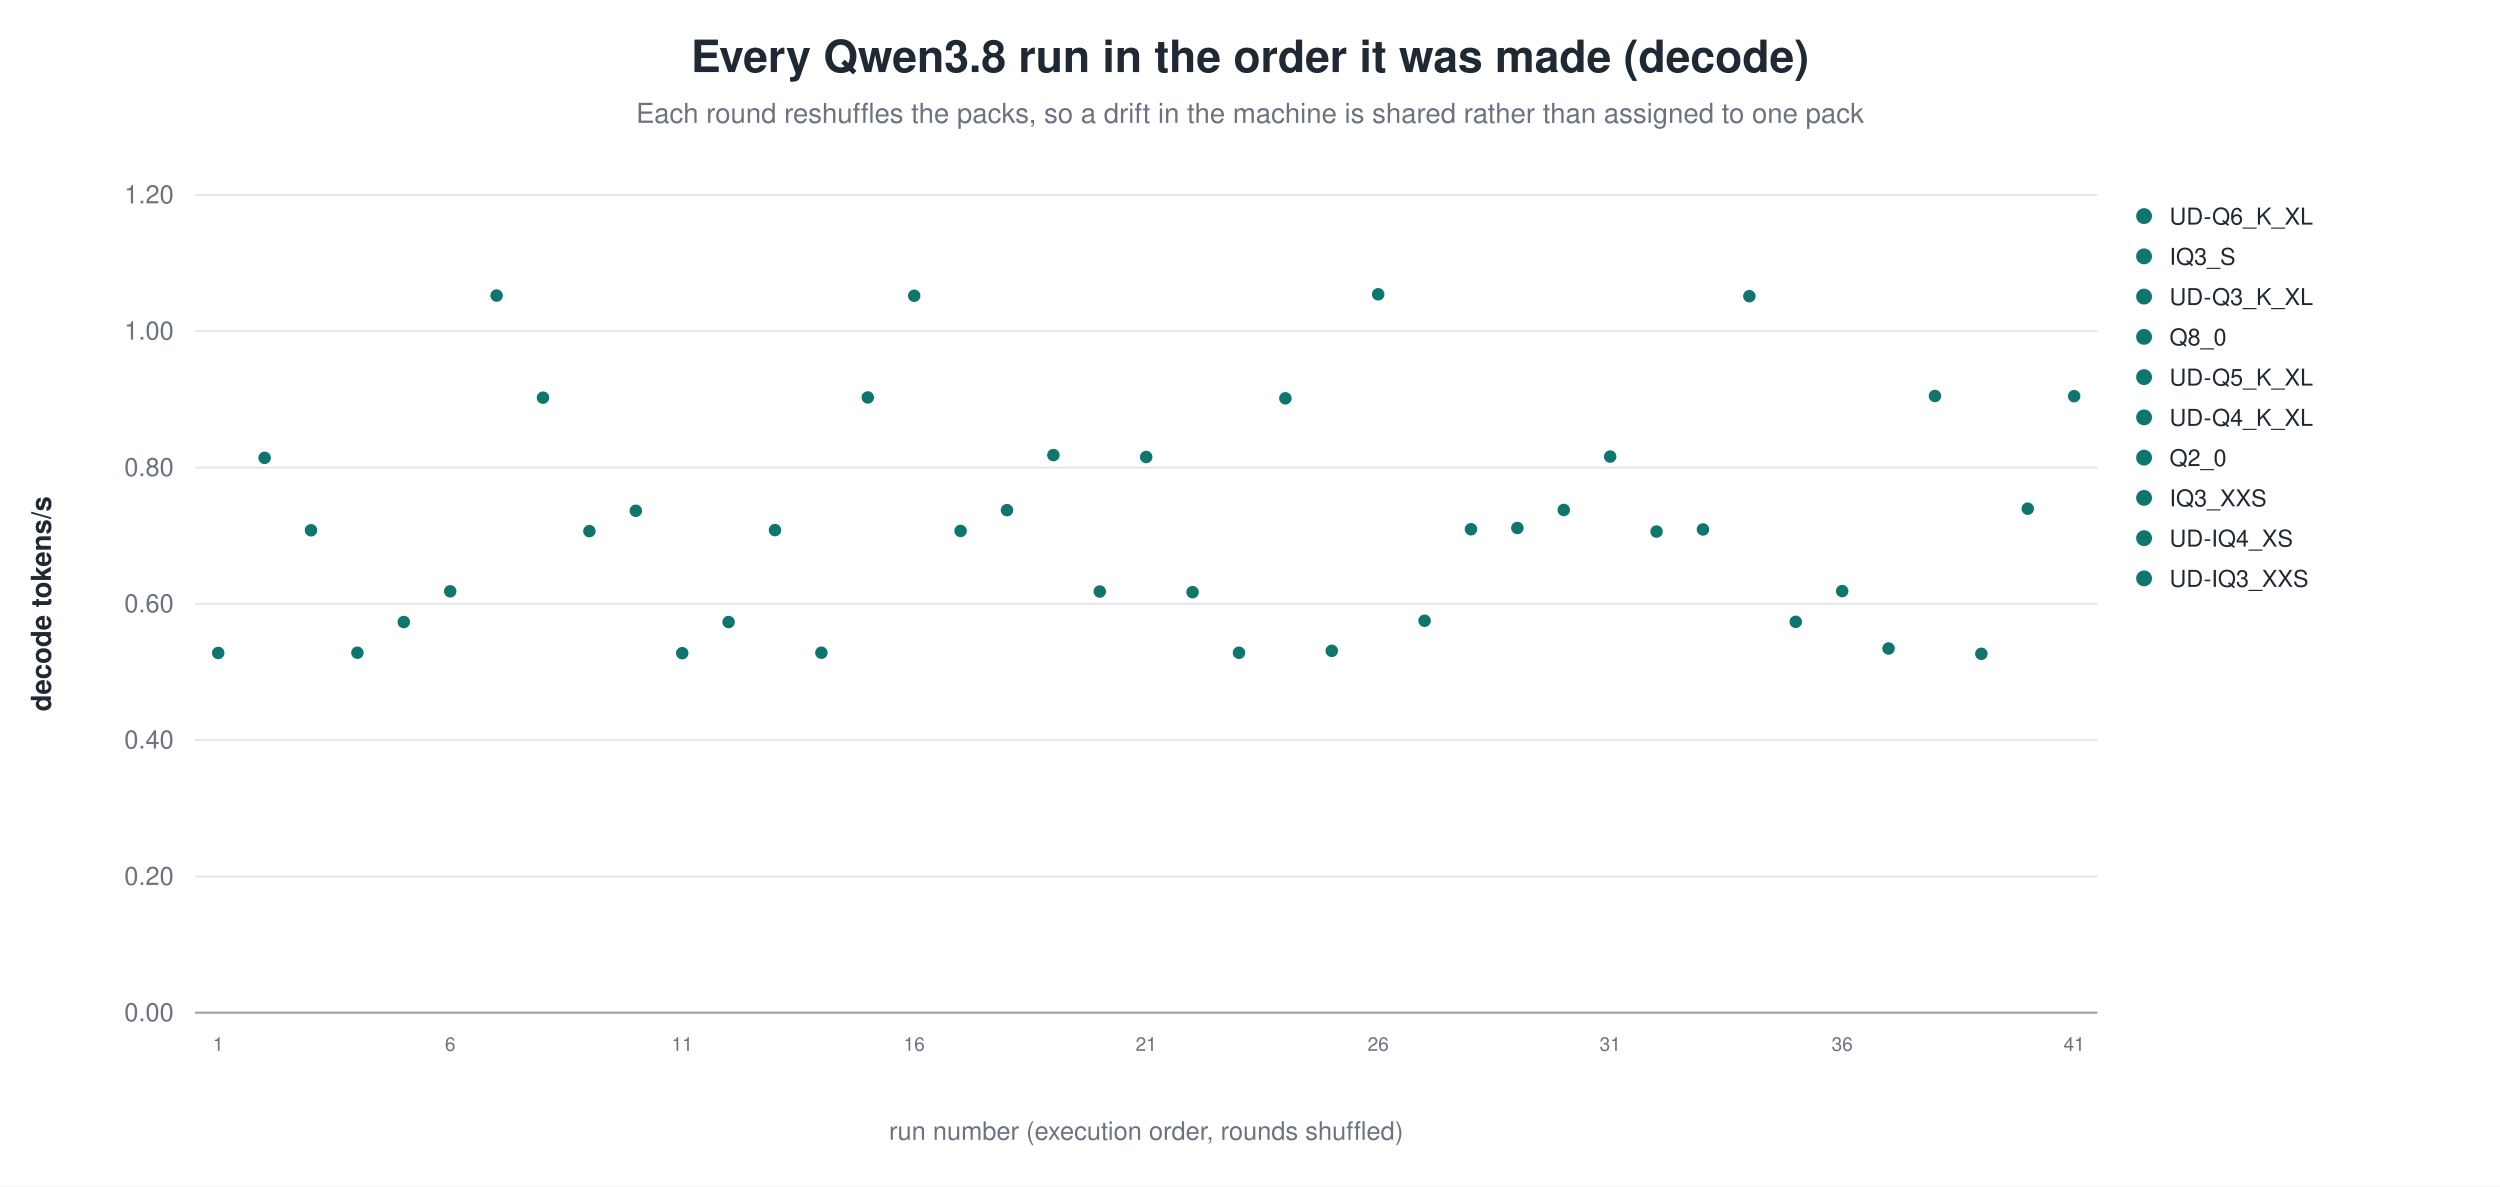
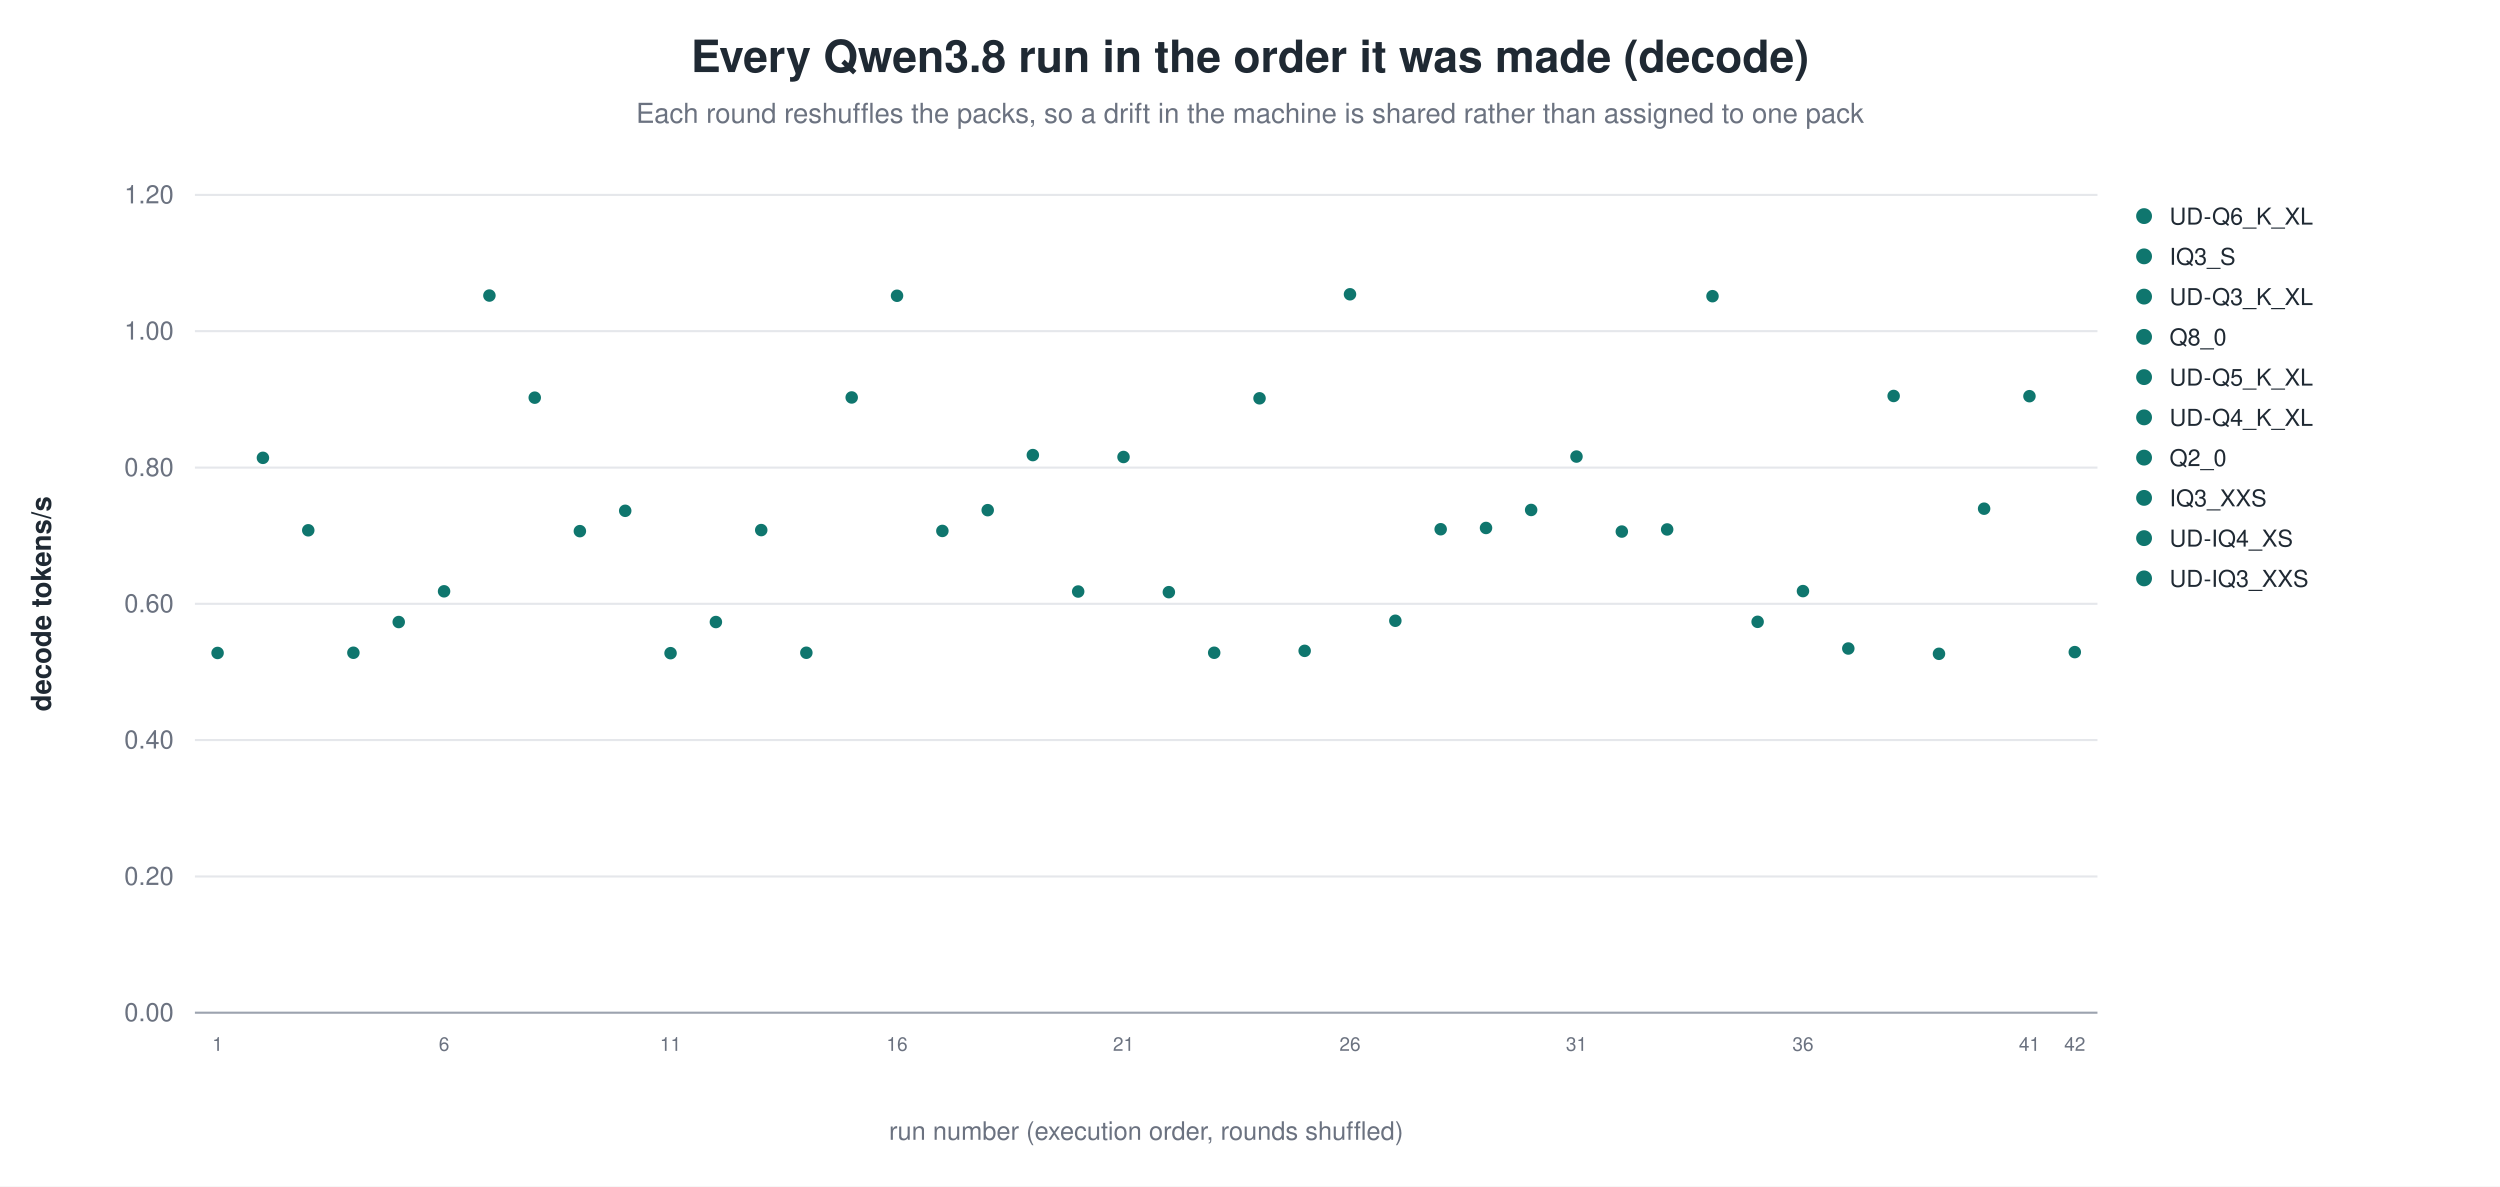
<svg xmlns="http://www.w3.org/2000/svg" width="1180" height="560" viewBox="0 0 1180 560" role="img" aria-label="Every Qwen3.8 run in the order it was made (decode)">
  <rect width="1180" height="560" fill="white" />
  <text x="590.0" y="34" text-anchor="middle" font-family="Helvetica, Arial, sans-serif" font-size="21" font-weight="600" fill="#1f2933">Every Qwen3.8 run in the order it was made (decode)</text>
  <text x="590.0" y="58" text-anchor="middle" font-family="Helvetica, Arial, sans-serif" font-size="13" fill="#6b7280">Each round reshuffles the packs, so a drift in the machine is shared rather than assigned to one pack</text>
  <line x1="92.0" y1="478.0" x2="990.0" y2="478.0" stroke="#9ca3af" stroke-width="1.0" />
  <text x="82.0" y="482.0" text-anchor="end" font-family="Helvetica, Arial, sans-serif" font-size="12" fill="#6b7280" font-weight="400">0.00</text>
  <line x1="92.0" y1="413.7" x2="990.0" y2="413.7" stroke="#e5e7eb" stroke-width="1.0" />
  <text x="82.0" y="417.7" text-anchor="end" font-family="Helvetica, Arial, sans-serif" font-size="12" fill="#6b7280" font-weight="400">0.20</text>
  <line x1="92.0" y1="349.3" x2="990.0" y2="349.3" stroke="#e5e7eb" stroke-width="1.0" />
  <text x="82.0" y="353.3" text-anchor="end" font-family="Helvetica, Arial, sans-serif" font-size="12" fill="#6b7280" font-weight="400">0.40</text>
  <line x1="92.0" y1="285.0" x2="990.0" y2="285.0" stroke="#e5e7eb" stroke-width="1.0" />
  <text x="82.0" y="289.0" text-anchor="end" font-family="Helvetica, Arial, sans-serif" font-size="12" fill="#6b7280" font-weight="400">0.60</text>
  <line x1="92.0" y1="220.7" x2="990.0" y2="220.7" stroke="#e5e7eb" stroke-width="1.0" />
  <text x="82.0" y="224.7" text-anchor="end" font-family="Helvetica, Arial, sans-serif" font-size="12" fill="#6b7280" font-weight="400">0.80</text>
  <line x1="92.0" y1="156.3" x2="990.0" y2="156.3" stroke="#e5e7eb" stroke-width="1.0" />
  <text x="82.0" y="160.3" text-anchor="end" font-family="Helvetica, Arial, sans-serif" font-size="12" fill="#6b7280" font-weight="400">1.00</text>
  <line x1="92.0" y1="92.0" x2="990.0" y2="92.0" stroke="#e5e7eb" stroke-width="1.0" />
  <text x="82.0" y="96.0" text-anchor="end" font-family="Helvetica, Arial, sans-serif" font-size="12" fill="#6b7280" font-weight="400">1.20</text>
  <text x="24.0" y="285.0" text-anchor="middle" font-family="Helvetica, Arial, sans-serif" font-size="13" fill="#1f2933" font-weight="600" transform="rotate(-90.0 24.0 285.0)">decode tokens/s</text>
-   <circle cx="103.0" cy="308.2" r="3.4" fill="#0f766e" stroke="white" stroke-width="0.9" opacity="1.00" />
-   <text x="103.0" y="496.0" text-anchor="middle" font-family="Helvetica, Arial, sans-serif" font-size="9" fill="#6b7280" font-weight="400">1</text>
-   <circle cx="124.9" cy="216.1" r="3.4" fill="#0f766e" stroke="white" stroke-width="0.9" opacity="1.00" />
-   <circle cx="146.8" cy="250.3" r="3.4" fill="#0f766e" stroke="white" stroke-width="0.9" opacity="1.00" />
-   <circle cx="168.7" cy="308.1" r="3.4" fill="#0f766e" stroke="white" stroke-width="0.9" opacity="1.00" />
-   <circle cx="190.6" cy="293.6" r="3.4" fill="#0f766e" stroke="white" stroke-width="0.9" opacity="1.00" />
-   <circle cx="212.5" cy="279.1" r="3.4" fill="#0f766e" stroke="white" stroke-width="0.9" opacity="1.00" />
-   <text x="212.5" y="496.0" text-anchor="middle" font-family="Helvetica, Arial, sans-serif" font-size="9" fill="#6b7280" font-weight="400">6</text>
-   <circle cx="234.4" cy="139.5" r="3.4" fill="#0f766e" stroke="white" stroke-width="0.9" opacity="1.00" />
-   <circle cx="256.3" cy="187.7" r="3.4" fill="#0f766e" stroke="white" stroke-width="0.9" opacity="1.00" />
-   <circle cx="278.2" cy="250.7" r="3.4" fill="#0f766e" stroke="white" stroke-width="0.9" opacity="1.00" />
-   <circle cx="300.1" cy="241.1" r="3.4" fill="#0f766e" stroke="white" stroke-width="0.9" opacity="1.00" />
-   <circle cx="322.0" cy="308.3" r="3.4" fill="#0f766e" stroke="white" stroke-width="0.9" opacity="1.00" />
-   <text x="322.0" y="496.0" text-anchor="middle" font-family="Helvetica, Arial, sans-serif" font-size="9" fill="#6b7280" font-weight="400">11</text>
-   <circle cx="343.9" cy="293.6" r="3.4" fill="#0f766e" stroke="white" stroke-width="0.9" opacity="1.00" />
-   <circle cx="365.8" cy="250.2" r="3.4" fill="#0f766e" stroke="white" stroke-width="0.9" opacity="1.00" />
-   <circle cx="387.7" cy="308.1" r="3.4" fill="#0f766e" stroke="white" stroke-width="0.9" opacity="1.00" />
-   <circle cx="409.6" cy="187.6" r="3.4" fill="#0f766e" stroke="white" stroke-width="0.9" opacity="1.00" />
-   <circle cx="431.5" cy="139.6" r="3.4" fill="#0f766e" stroke="white" stroke-width="0.9" opacity="1.00" />
-   <text x="431.5" y="496.0" text-anchor="middle" font-family="Helvetica, Arial, sans-serif" font-size="9" fill="#6b7280" font-weight="400">16</text>
-   <circle cx="453.4" cy="250.6" r="3.4" fill="#0f766e" stroke="white" stroke-width="0.9" opacity="1.00" />
-   <circle cx="475.3" cy="240.8" r="3.4" fill="#0f766e" stroke="white" stroke-width="0.9" opacity="1.00" />
-   <circle cx="497.2" cy="214.8" r="3.4" fill="#0f766e" stroke="white" stroke-width="0.9" opacity="1.00" />
-   <circle cx="519.1" cy="279.2" r="3.4" fill="#0f766e" stroke="white" stroke-width="0.9" opacity="1.00" />
-   <circle cx="541.0" cy="215.7" r="3.4" fill="#0f766e" stroke="white" stroke-width="0.9" opacity="1.00" />
-   <text x="541.0" y="496.0" text-anchor="middle" font-family="Helvetica, Arial, sans-serif" font-size="9" fill="#6b7280" font-weight="400">21</text>
-   <circle cx="562.9" cy="279.5" r="3.4" fill="#0f766e" stroke="white" stroke-width="0.9" opacity="1.00" />
-   <circle cx="584.8" cy="308.1" r="3.4" fill="#0f766e" stroke="white" stroke-width="0.9" opacity="1.00" />
-   <circle cx="606.7" cy="188.0" r="3.4" fill="#0f766e" stroke="white" stroke-width="0.9" opacity="1.00" />
-   <circle cx="628.6" cy="307.2" r="3.4" fill="#0f766e" stroke="white" stroke-width="0.9" opacity="1.00" />
-   <circle cx="650.5" cy="138.9" r="3.4" fill="#0f766e" stroke="white" stroke-width="0.9" opacity="1.00" />
-   <text x="650.5" y="496.0" text-anchor="middle" font-family="Helvetica, Arial, sans-serif" font-size="9" fill="#6b7280" font-weight="400">26</text>
-   <circle cx="672.4" cy="293.0" r="3.4" fill="#0f766e" stroke="white" stroke-width="0.9" opacity="1.00" />
-   <circle cx="694.3" cy="249.8" r="3.4" fill="#0f766e" stroke="white" stroke-width="0.9" opacity="1.00" />
-   <circle cx="716.2" cy="249.2" r="3.4" fill="#0f766e" stroke="white" stroke-width="0.9" opacity="1.00" />
-   <circle cx="738.1" cy="240.7" r="3.4" fill="#0f766e" stroke="white" stroke-width="0.9" opacity="1.00" />
-   <circle cx="760.0" cy="215.5" r="3.4" fill="#0f766e" stroke="white" stroke-width="0.9" opacity="1.00" />
-   <text x="760.0" y="496.0" text-anchor="middle" font-family="Helvetica, Arial, sans-serif" font-size="9" fill="#6b7280" font-weight="400">31</text>
-   <circle cx="781.9" cy="250.9" r="3.4" fill="#0f766e" stroke="white" stroke-width="0.9" opacity="1.00" />
-   <circle cx="803.8" cy="249.9" r="3.4" fill="#0f766e" stroke="white" stroke-width="0.9" opacity="1.00" />
-   <circle cx="825.7" cy="139.8" r="3.4" fill="#0f766e" stroke="white" stroke-width="0.9" opacity="1.00" />
-   <circle cx="847.6" cy="293.5" r="3.4" fill="#0f766e" stroke="white" stroke-width="0.9" opacity="1.00" />
-   <circle cx="869.5" cy="279.0" r="3.4" fill="#0f766e" stroke="white" stroke-width="0.9" opacity="1.00" />
-   <text x="869.5" y="496.0" text-anchor="middle" font-family="Helvetica, Arial, sans-serif" font-size="9" fill="#6b7280" font-weight="400">36</text>
-   <circle cx="891.4" cy="306.1" r="3.4" fill="#0f766e" stroke="white" stroke-width="0.9" opacity="1.00" />
-   <circle cx="913.3" cy="186.9" r="3.4" fill="#0f766e" stroke="white" stroke-width="0.9" opacity="1.00" />
-   <circle cx="935.2" cy="308.6" r="3.4" fill="#0f766e" stroke="white" stroke-width="0.9" opacity="1.00" />
-   <circle cx="957.1" cy="240.1" r="3.4" fill="#0f766e" stroke="white" stroke-width="0.9" opacity="1.00" />
-   <circle cx="979.0" cy="187.0" r="3.4" fill="#0f766e" stroke="white" stroke-width="0.9" opacity="1.00" />
-   <text x="979.0" y="496.0" text-anchor="middle" font-family="Helvetica, Arial, sans-serif" font-size="9" fill="#6b7280" font-weight="400">41</text>
+   <circle cx="102.7" cy="308.2" r="3.4" fill="#0f766e" stroke="white" stroke-width="0.9" opacity="1.00" />
+   <text x="102.7" y="496.0" text-anchor="middle" font-family="Helvetica, Arial, sans-serif" font-size="9" fill="#6b7280" font-weight="400">1</text>
+   <circle cx="124.1" cy="216.1" r="3.4" fill="#0f766e" stroke="white" stroke-width="0.9" opacity="1.00" />
+   <circle cx="145.5" cy="250.3" r="3.4" fill="#0f766e" stroke="white" stroke-width="0.9" opacity="1.00" />
+   <circle cx="166.8" cy="308.1" r="3.4" fill="#0f766e" stroke="white" stroke-width="0.9" opacity="1.00" />
+   <circle cx="188.2" cy="293.6" r="3.4" fill="#0f766e" stroke="white" stroke-width="0.9" opacity="1.00" />
+   <circle cx="209.6" cy="279.1" r="3.4" fill="#0f766e" stroke="white" stroke-width="0.9" opacity="1.00" />
+   <text x="209.6" y="496.0" text-anchor="middle" font-family="Helvetica, Arial, sans-serif" font-size="9" fill="#6b7280" font-weight="400">6</text>
+   <circle cx="231.0" cy="139.5" r="3.4" fill="#0f766e" stroke="white" stroke-width="0.9" opacity="1.00" />
+   <circle cx="252.4" cy="187.7" r="3.4" fill="#0f766e" stroke="white" stroke-width="0.9" opacity="1.00" />
+   <circle cx="273.7" cy="250.7" r="3.4" fill="#0f766e" stroke="white" stroke-width="0.9" opacity="1.00" />
+   <circle cx="295.1" cy="241.1" r="3.4" fill="#0f766e" stroke="white" stroke-width="0.9" opacity="1.00" />
+   <circle cx="316.5" cy="308.3" r="3.4" fill="#0f766e" stroke="white" stroke-width="0.9" opacity="1.00" />
+   <text x="316.5" y="496.0" text-anchor="middle" font-family="Helvetica, Arial, sans-serif" font-size="9" fill="#6b7280" font-weight="400">11</text>
+   <circle cx="337.9" cy="293.6" r="3.4" fill="#0f766e" stroke="white" stroke-width="0.9" opacity="1.00" />
+   <circle cx="359.3" cy="250.2" r="3.4" fill="#0f766e" stroke="white" stroke-width="0.9" opacity="1.00" />
+   <circle cx="380.6" cy="308.1" r="3.4" fill="#0f766e" stroke="white" stroke-width="0.9" opacity="1.00" />
+   <circle cx="402.0" cy="187.6" r="3.4" fill="#0f766e" stroke="white" stroke-width="0.9" opacity="1.00" />
+   <circle cx="423.4" cy="139.6" r="3.4" fill="#0f766e" stroke="white" stroke-width="0.9" opacity="1.00" />
+   <text x="423.4" y="496.0" text-anchor="middle" font-family="Helvetica, Arial, sans-serif" font-size="9" fill="#6b7280" font-weight="400">16</text>
+   <circle cx="444.8" cy="250.6" r="3.4" fill="#0f766e" stroke="white" stroke-width="0.9" opacity="1.00" />
+   <circle cx="466.2" cy="240.8" r="3.4" fill="#0f766e" stroke="white" stroke-width="0.9" opacity="1.00" />
+   <circle cx="487.5" cy="214.8" r="3.4" fill="#0f766e" stroke="white" stroke-width="0.9" opacity="1.00" />
+   <circle cx="508.9" cy="279.2" r="3.4" fill="#0f766e" stroke="white" stroke-width="0.9" opacity="1.00" />
+   <circle cx="530.3" cy="215.7" r="3.4" fill="#0f766e" stroke="white" stroke-width="0.9" opacity="1.00" />
+   <text x="530.3" y="496.0" text-anchor="middle" font-family="Helvetica, Arial, sans-serif" font-size="9" fill="#6b7280" font-weight="400">21</text>
+   <circle cx="551.7" cy="279.5" r="3.4" fill="#0f766e" stroke="white" stroke-width="0.9" opacity="1.00" />
+   <circle cx="573.1" cy="308.1" r="3.4" fill="#0f766e" stroke="white" stroke-width="0.9" opacity="1.00" />
+   <circle cx="594.5" cy="188.0" r="3.4" fill="#0f766e" stroke="white" stroke-width="0.9" opacity="1.00" />
+   <circle cx="615.8" cy="307.2" r="3.4" fill="#0f766e" stroke="white" stroke-width="0.9" opacity="1.00" />
+   <circle cx="637.2" cy="138.9" r="3.4" fill="#0f766e" stroke="white" stroke-width="0.9" opacity="1.00" />
+   <text x="637.2" y="496.0" text-anchor="middle" font-family="Helvetica, Arial, sans-serif" font-size="9" fill="#6b7280" font-weight="400">26</text>
+   <circle cx="658.6" cy="293.0" r="3.4" fill="#0f766e" stroke="white" stroke-width="0.9" opacity="1.00" />
+   <circle cx="680.0" cy="249.8" r="3.4" fill="#0f766e" stroke="white" stroke-width="0.9" opacity="1.00" />
+   <circle cx="701.4" cy="249.2" r="3.4" fill="#0f766e" stroke="white" stroke-width="0.9" opacity="1.00" />
+   <circle cx="722.7" cy="240.7" r="3.4" fill="#0f766e" stroke="white" stroke-width="0.9" opacity="1.00" />
+   <circle cx="744.1" cy="215.5" r="3.4" fill="#0f766e" stroke="white" stroke-width="0.9" opacity="1.00" />
+   <text x="744.1" y="496.0" text-anchor="middle" font-family="Helvetica, Arial, sans-serif" font-size="9" fill="#6b7280" font-weight="400">31</text>
+   <circle cx="765.5" cy="250.9" r="3.4" fill="#0f766e" stroke="white" stroke-width="0.9" opacity="1.00" />
+   <circle cx="786.9" cy="249.9" r="3.4" fill="#0f766e" stroke="white" stroke-width="0.9" opacity="1.00" />
+   <circle cx="808.3" cy="139.8" r="3.4" fill="#0f766e" stroke="white" stroke-width="0.9" opacity="1.00" />
+   <circle cx="829.6" cy="293.5" r="3.4" fill="#0f766e" stroke="white" stroke-width="0.9" opacity="1.00" />
+   <circle cx="851.0" cy="279.0" r="3.4" fill="#0f766e" stroke="white" stroke-width="0.9" opacity="1.00" />
+   <text x="851.0" y="496.0" text-anchor="middle" font-family="Helvetica, Arial, sans-serif" font-size="9" fill="#6b7280" font-weight="400">36</text>
+   <circle cx="872.4" cy="306.1" r="3.4" fill="#0f766e" stroke="white" stroke-width="0.9" opacity="1.00" />
+   <circle cx="893.8" cy="186.9" r="3.4" fill="#0f766e" stroke="white" stroke-width="0.9" opacity="1.00" />
+   <circle cx="915.2" cy="308.6" r="3.4" fill="#0f766e" stroke="white" stroke-width="0.9" opacity="1.00" />
+   <circle cx="936.5" cy="240.1" r="3.4" fill="#0f766e" stroke="white" stroke-width="0.9" opacity="1.00" />
+   <circle cx="957.9" cy="187.0" r="3.4" fill="#0f766e" stroke="white" stroke-width="0.9" opacity="1.00" />
+   <text x="957.9" y="496.0" text-anchor="middle" font-family="Helvetica, Arial, sans-serif" font-size="9" fill="#6b7280" font-weight="400">41</text>
+   <circle cx="979.3" cy="307.8" r="3.4" fill="#0f766e" stroke="white" stroke-width="0.9" opacity="1.00" />
+   <text x="979.3" y="496.0" text-anchor="middle" font-family="Helvetica, Arial, sans-serif" font-size="9" fill="#6b7280" font-weight="400">42</text>
  <circle cx="1012.0" cy="102.0" r="4.2" fill="#0f766e" stroke="white" stroke-width="0.9" opacity="1.00" />
  <text x="1024.0" y="106.0" text-anchor="start" font-family="Helvetica, Arial, sans-serif" font-size="11" fill="#1f2933" font-weight="400">UD-Q6_K_XL</text>
  <circle cx="1012.0" cy="121.0" r="4.2" fill="#0f766e" stroke="white" stroke-width="0.9" opacity="1.00" />
  <text x="1024.0" y="125.0" text-anchor="start" font-family="Helvetica, Arial, sans-serif" font-size="11" fill="#1f2933" font-weight="400">IQ3_S</text>
  <circle cx="1012.0" cy="140.0" r="4.2" fill="#0f766e" stroke="white" stroke-width="0.9" opacity="1.00" />
  <text x="1024.0" y="144.0" text-anchor="start" font-family="Helvetica, Arial, sans-serif" font-size="11" fill="#1f2933" font-weight="400">UD-Q3_K_XL</text>
  <circle cx="1012.0" cy="159.0" r="4.2" fill="#0f766e" stroke="white" stroke-width="0.9" opacity="1.00" />
  <text x="1024.0" y="163.0" text-anchor="start" font-family="Helvetica, Arial, sans-serif" font-size="11" fill="#1f2933" font-weight="400">Q8_0</text>
  <circle cx="1012.0" cy="178.0" r="4.2" fill="#0f766e" stroke="white" stroke-width="0.9" opacity="1.00" />
  <text x="1024.0" y="182.0" text-anchor="start" font-family="Helvetica, Arial, sans-serif" font-size="11" fill="#1f2933" font-weight="400">UD-Q5_K_XL</text>
  <circle cx="1012.0" cy="197.0" r="4.2" fill="#0f766e" stroke="white" stroke-width="0.9" opacity="1.00" />
  <text x="1024.0" y="201.0" text-anchor="start" font-family="Helvetica, Arial, sans-serif" font-size="11" fill="#1f2933" font-weight="400">UD-Q4_K_XL</text>
  <circle cx="1012.0" cy="216.0" r="4.2" fill="#0f766e" stroke="white" stroke-width="0.9" opacity="1.00" />
  <text x="1024.0" y="220.0" text-anchor="start" font-family="Helvetica, Arial, sans-serif" font-size="11" fill="#1f2933" font-weight="400">Q2_0</text>
  <circle cx="1012.0" cy="235.0" r="4.2" fill="#0f766e" stroke="white" stroke-width="0.9" opacity="1.00" />
  <text x="1024.0" y="239.0" text-anchor="start" font-family="Helvetica, Arial, sans-serif" font-size="11" fill="#1f2933" font-weight="400">IQ3_XXS</text>
  <circle cx="1012.0" cy="254.0" r="4.2" fill="#0f766e" stroke="white" stroke-width="0.9" opacity="1.00" />
  <text x="1024.0" y="258.0" text-anchor="start" font-family="Helvetica, Arial, sans-serif" font-size="11" fill="#1f2933" font-weight="400">UD-IQ4_XS</text>
  <circle cx="1012.0" cy="273.0" r="4.2" fill="#0f766e" stroke="white" stroke-width="0.9" opacity="1.00" />
  <text x="1024.0" y="277.0" text-anchor="start" font-family="Helvetica, Arial, sans-serif" font-size="11" fill="#1f2933" font-weight="400">UD-IQ3_XXS</text>
  <text x="541.0" y="538.0" text-anchor="middle" font-family="Helvetica, Arial, sans-serif" font-size="12" fill="#6b7280" font-weight="400">run number (execution order, rounds shuffled)</text>
</svg>
